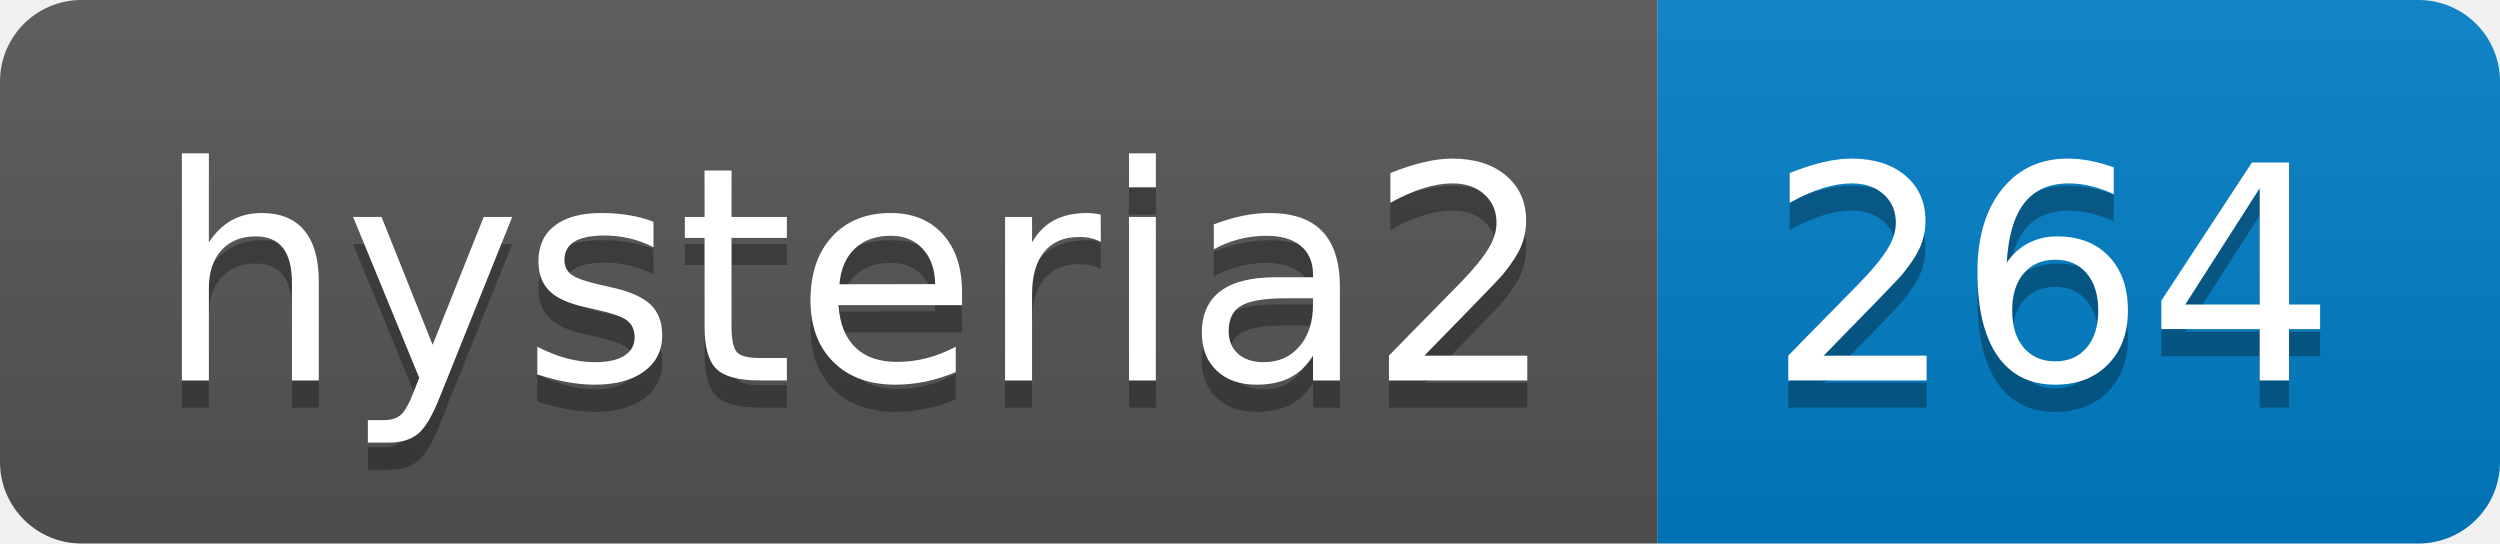
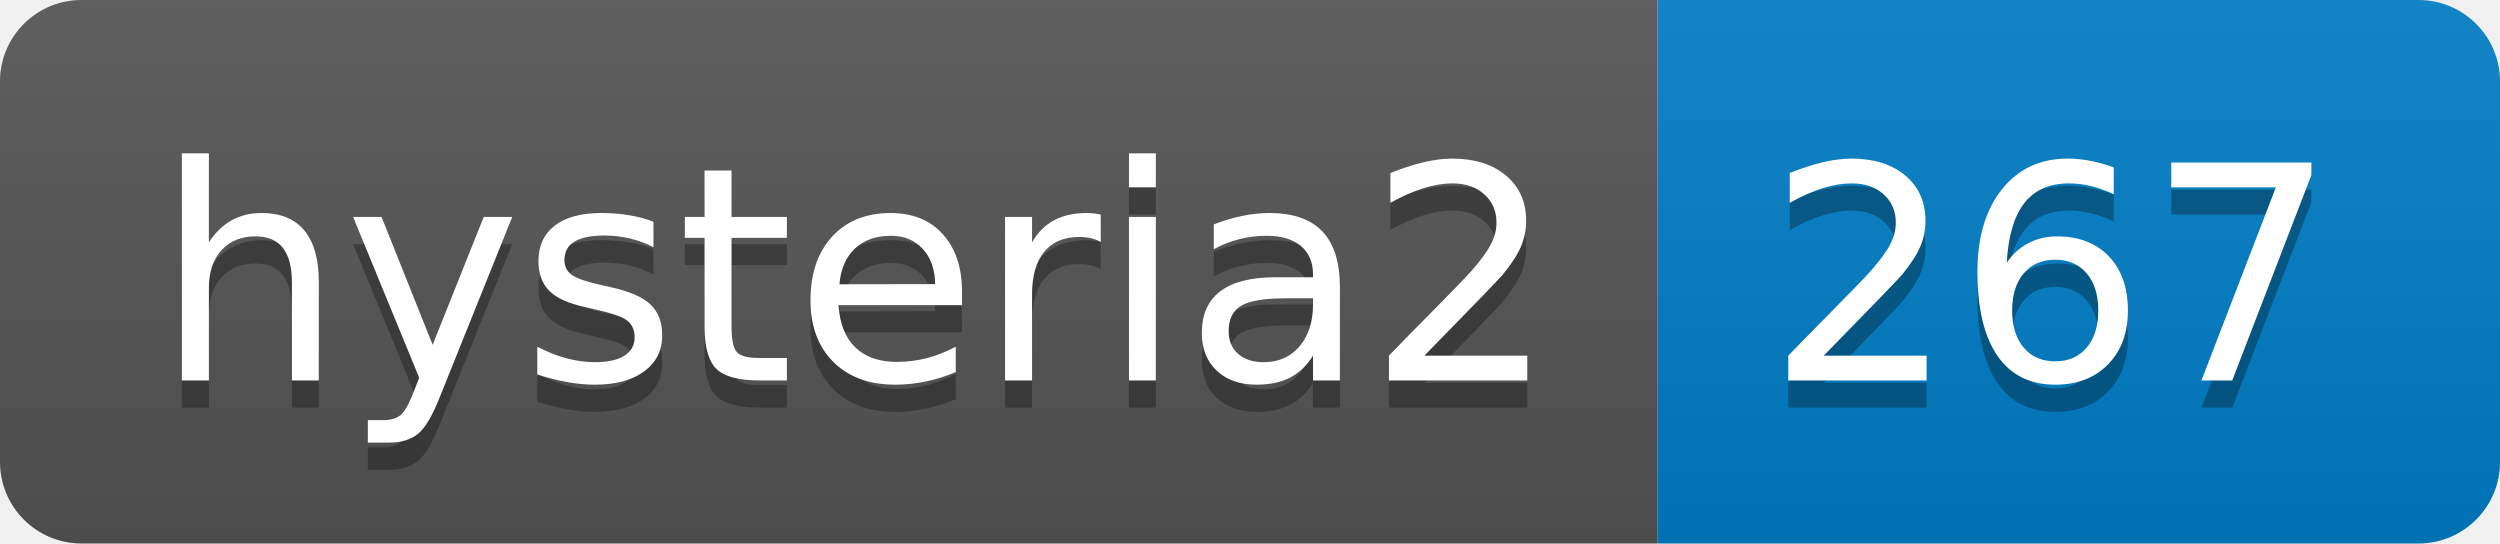
- <svg xmlns="http://www.w3.org/2000/svg" width="92" height="20" role="img" aria-label="hysteria2: 264">
+ <svg xmlns="http://www.w3.org/2000/svg" width="92" height="20" role="img" aria-label="hysteria2: 267">
  <linearGradient id="s" x2="0" y2="100%">
    <stop offset="0" stop-color="#bbb" stop-opacity=".1" />
    <stop offset="1" stop-opacity=".1" />
  </linearGradient>
  <clipPath id="r">
    <rect width="92" height="20" rx="3" fill="#fff" />
  </clipPath>
  <g clip-path="url(#r)">
    <rect width="61" height="20" fill="#555" />
    <rect x="61" width="31" height="20" fill="#007ec6" />
    <rect width="92" height="20" fill="url(#s)" />
  </g>
  <g fill="#fff" text-anchor="middle" font-family="Verdana,Geneva,DejaVu Sans,sans-serif" text-rendering="geometricPrecision" font-size="110">
    <text aria-hidden="true" x="315" y="150" fill="#010101" fill-opacity=".3" transform="scale(.1)" textLength="510">hysteria2</text>
    <text x="315" y="140" transform="scale(.1)" fill="#fff" textLength="510">hysteria2</text>
-     <text aria-hidden="true" x="755" y="150" fill="#010101" fill-opacity=".3" transform="scale(.1)" textLength="210">264</text>
-     <text x="755" y="140" transform="scale(.1)" fill="#fff" textLength="210">264</text>
+     <text aria-hidden="true" x="755" y="150" fill="#010101" fill-opacity=".3" transform="scale(.1)" textLength="210">267</text>
+     <text x="755" y="140" transform="scale(.1)" fill="#fff" textLength="210">267</text>
  </g>
</svg>
